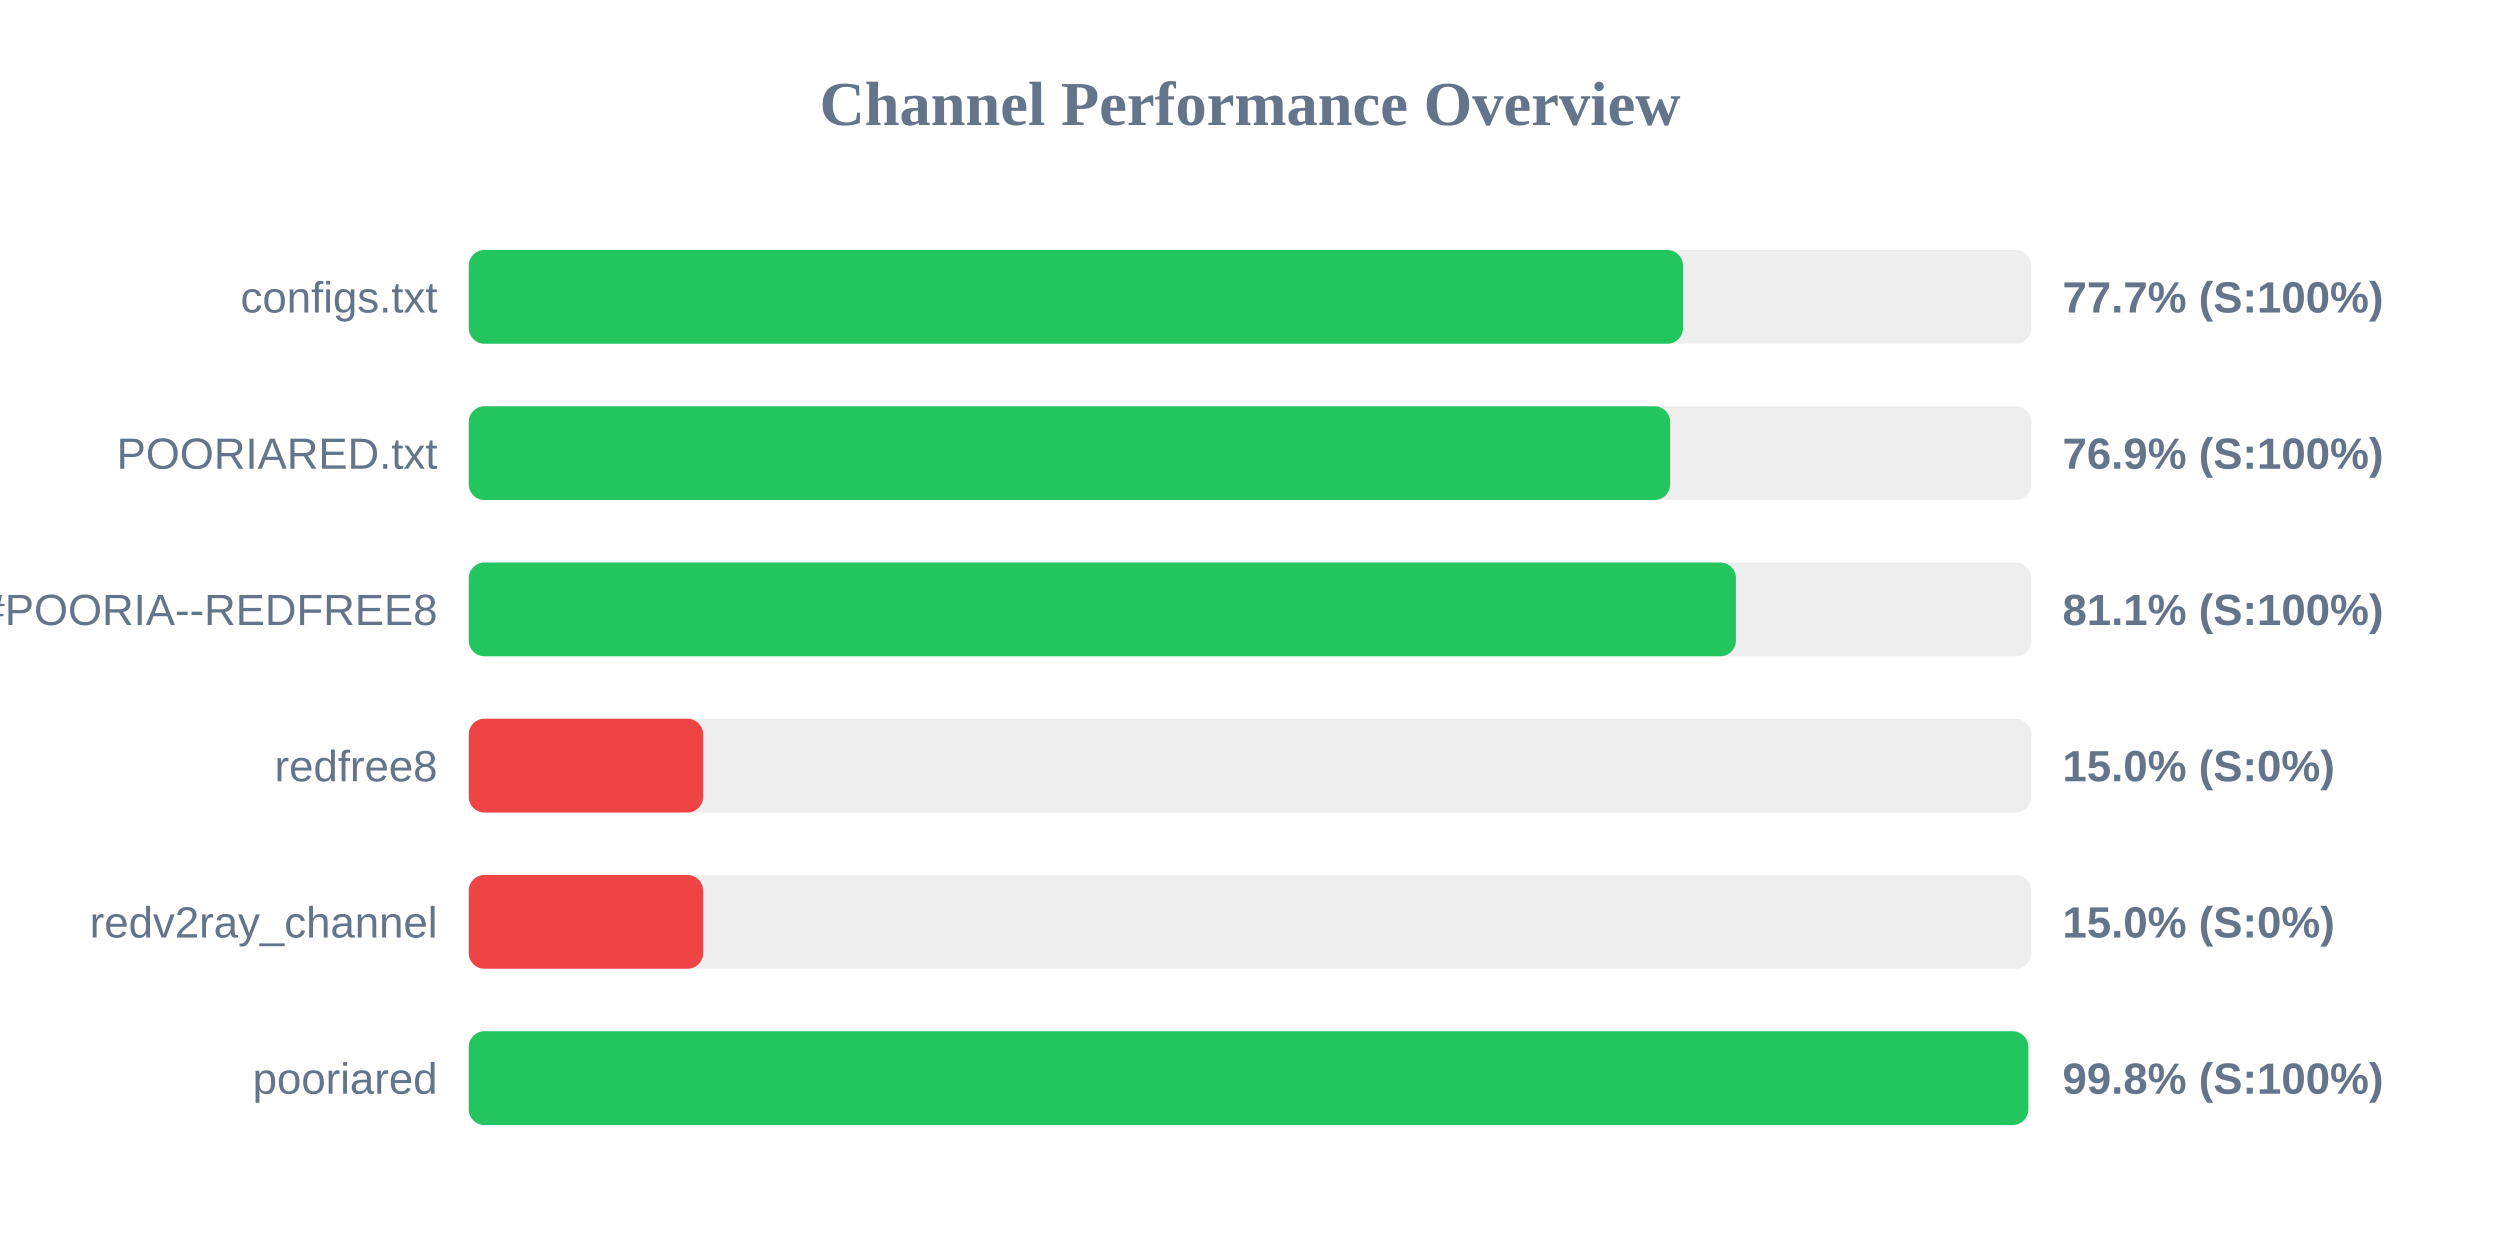
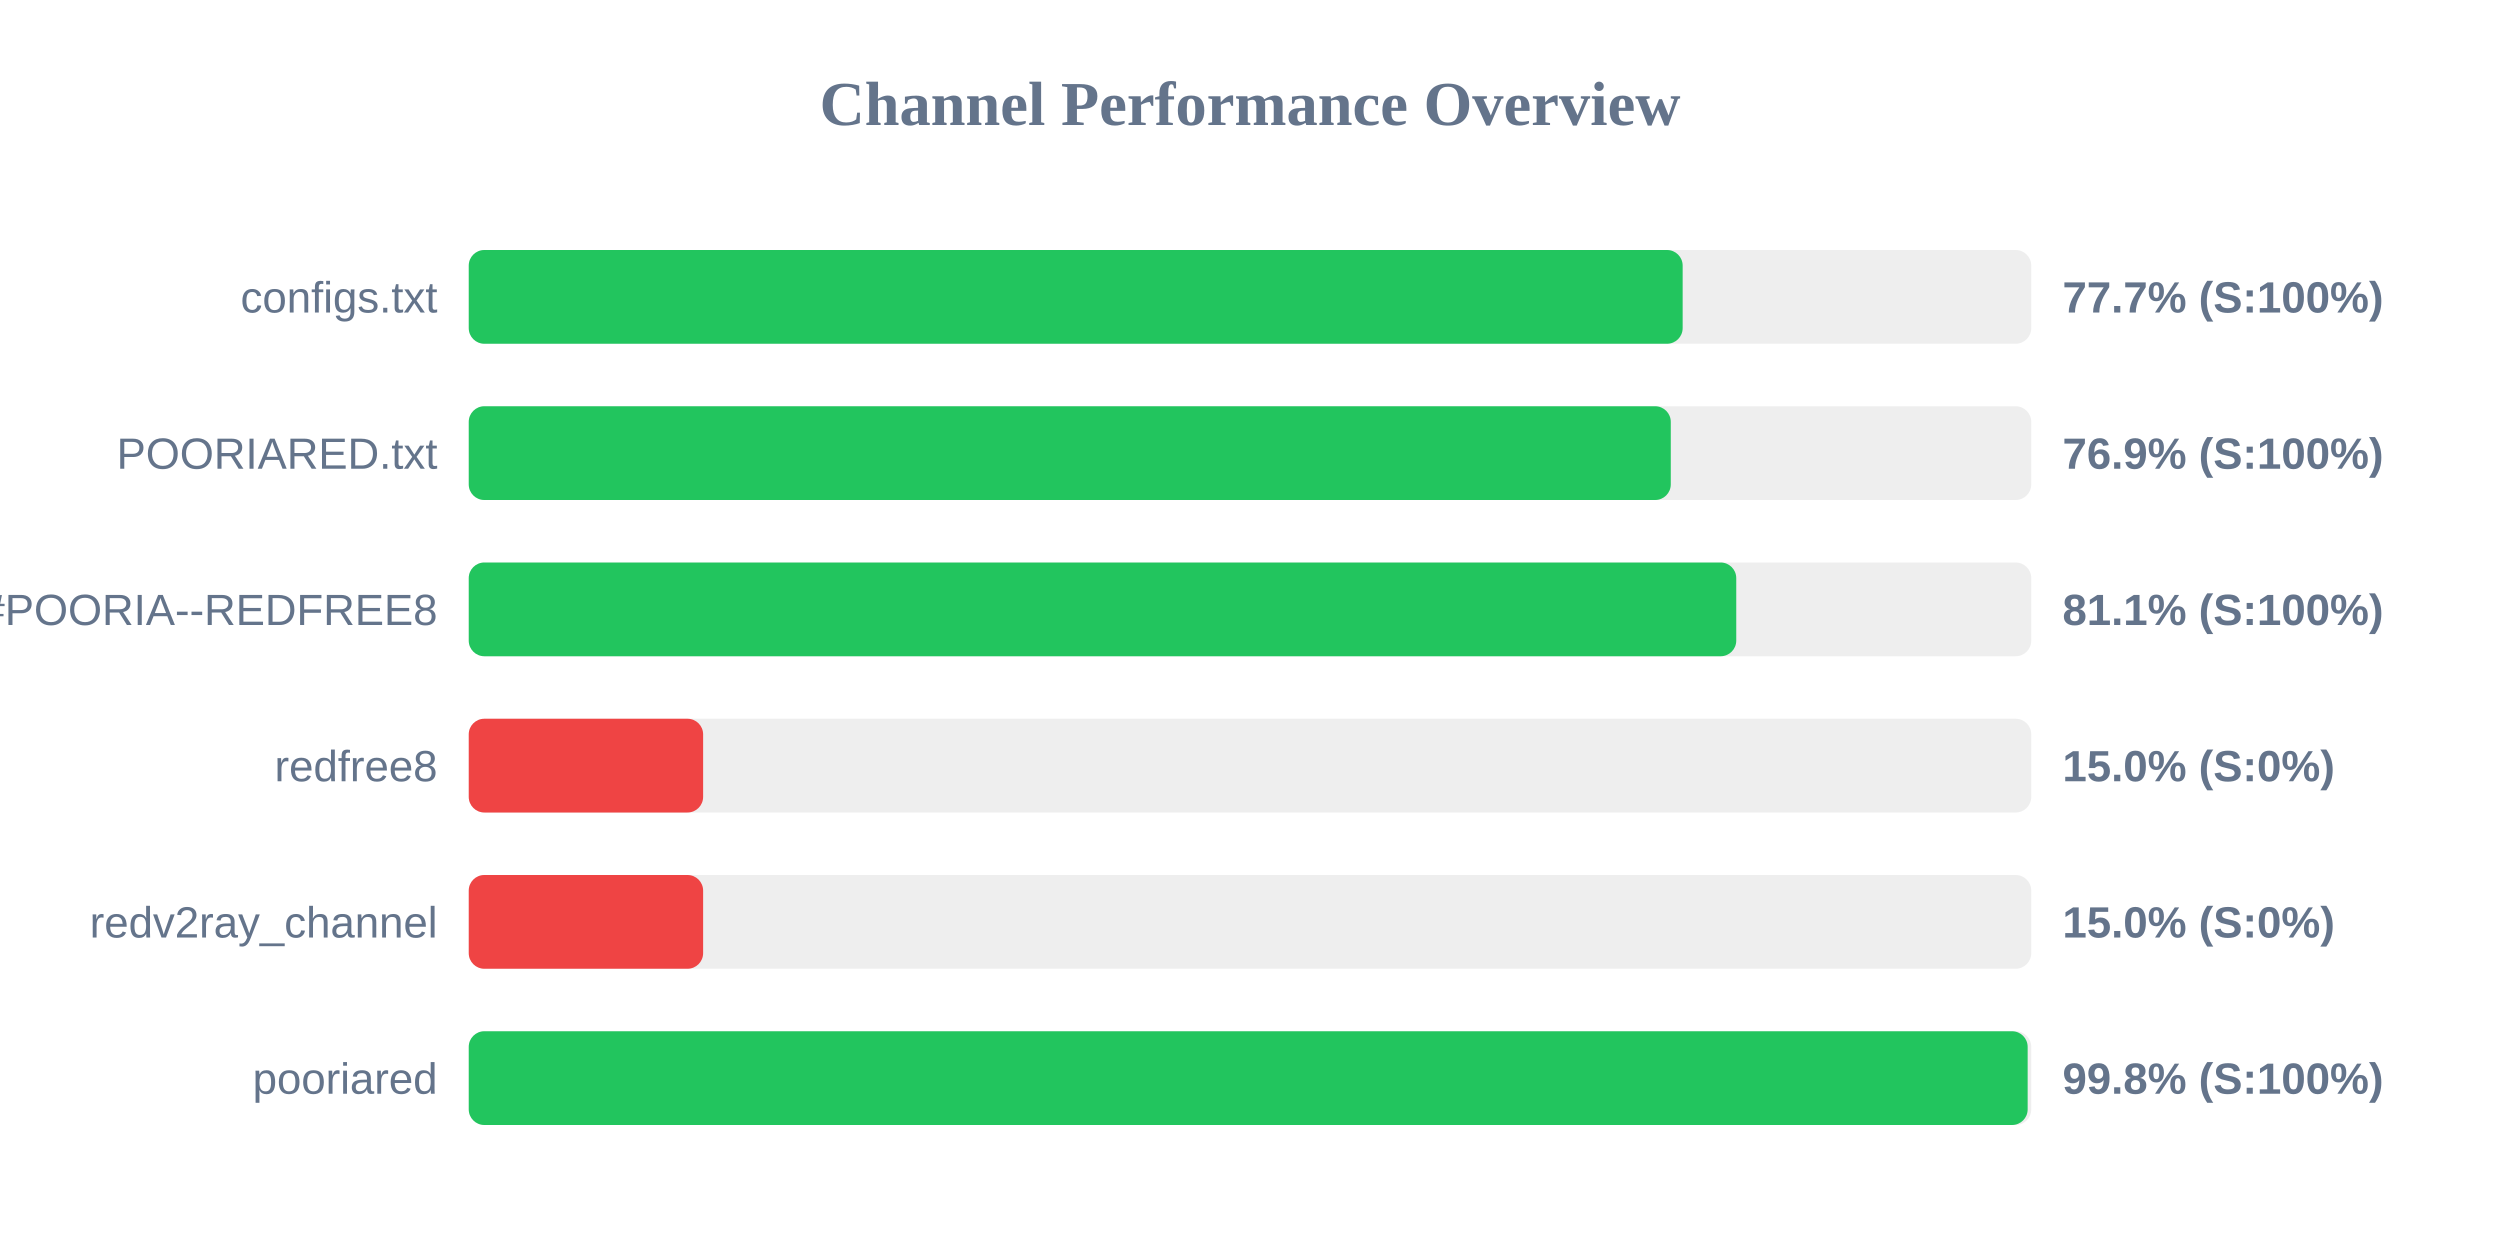
<svg xmlns="http://www.w3.org/2000/svg" width="800" height="400" version="1.1">
  <style>
        .row { font: 14px Arial; fill: #64748b; }
        .score { font: bold 14px Arial; fill: #64748b; }
    </style>
  <text x="400" y="40" text-anchor="middle" font-size="20px" font-weight="bold" fill="#64748b">Channel Performance Overview</text>
  <rect x="150" y="80" width="500" height="30" fill="#eee" rx="5" />
-   <rect x="150" y="80" width="388.55" height="30" fill="#22c55e" rx="5" />
+   <rect x="150" y="80" width="388.45" height="30" fill="#22c55e" rx="5" />
  <text x="140" y="100" text-anchor="end" class="row">configs.txt</text>
  <text x="660" y="100" text-anchor="start" class="score">77.7% (S:100%)</text>
  <rect x="150" y="130" width="500" height="30" fill="#eee" rx="5" />
-   <rect x="150" y="130" width="384.45" height="30" fill="#22c55e" rx="5" />
+   <rect x="150" y="130" width="384.65" height="30" fill="#22c55e" rx="5" />
  <text x="140" y="150" text-anchor="end" class="row">POORIARED.txt</text>
  <text x="660" y="150" text-anchor="start" class="score">76.9% (S:100%)</text>
  <rect x="150" y="180" width="500" height="30" fill="#eee" rx="5" />
-   <rect x="150" y="180" width="405.5" height="30" fill="#22c55e" rx="5" />
+   <rect x="150" y="180" width="405.6" height="30" fill="#22c55e" rx="5" />
  <text x="140" y="200" text-anchor="end" class="row">POORIA--REDFREE8.txt#POORIA--REDFREE8</text>
  <text x="660" y="200" text-anchor="start" class="score">81.1% (S:100%)</text>
  <rect x="150" y="230" width="500" height="30" fill="#eee" rx="5" />
  <rect x="150" y="230" width="75.0" height="30" fill="#ef4444" rx="5" />
  <text x="140" y="250" text-anchor="end" class="row">redfree8</text>
  <text x="660" y="250" text-anchor="start" class="score">15.0% (S:0%)</text>
  <rect x="150" y="280" width="500" height="30" fill="#eee" rx="5" />
  <rect x="150" y="280" width="75.0" height="30" fill="#ef4444" rx="5" />
  <text x="140" y="300" text-anchor="end" class="row">redv2ray_channel</text>
  <text x="660" y="300" text-anchor="start" class="score">15.0% (S:0%)</text>
  <rect x="150" y="330" width="500" height="30" fill="#eee" rx="5" />
-   <rect x="150" y="330" width="499.05" height="30" fill="#22c55e" rx="5" />
+   <rect x="150" y="330" width="498.85" height="30" fill="#22c55e" rx="5" />
  <text x="140" y="350" text-anchor="end" class="row">pooriared</text>
  <text x="660" y="350" text-anchor="start" class="score">99.8% (S:100%)</text>
</svg>
